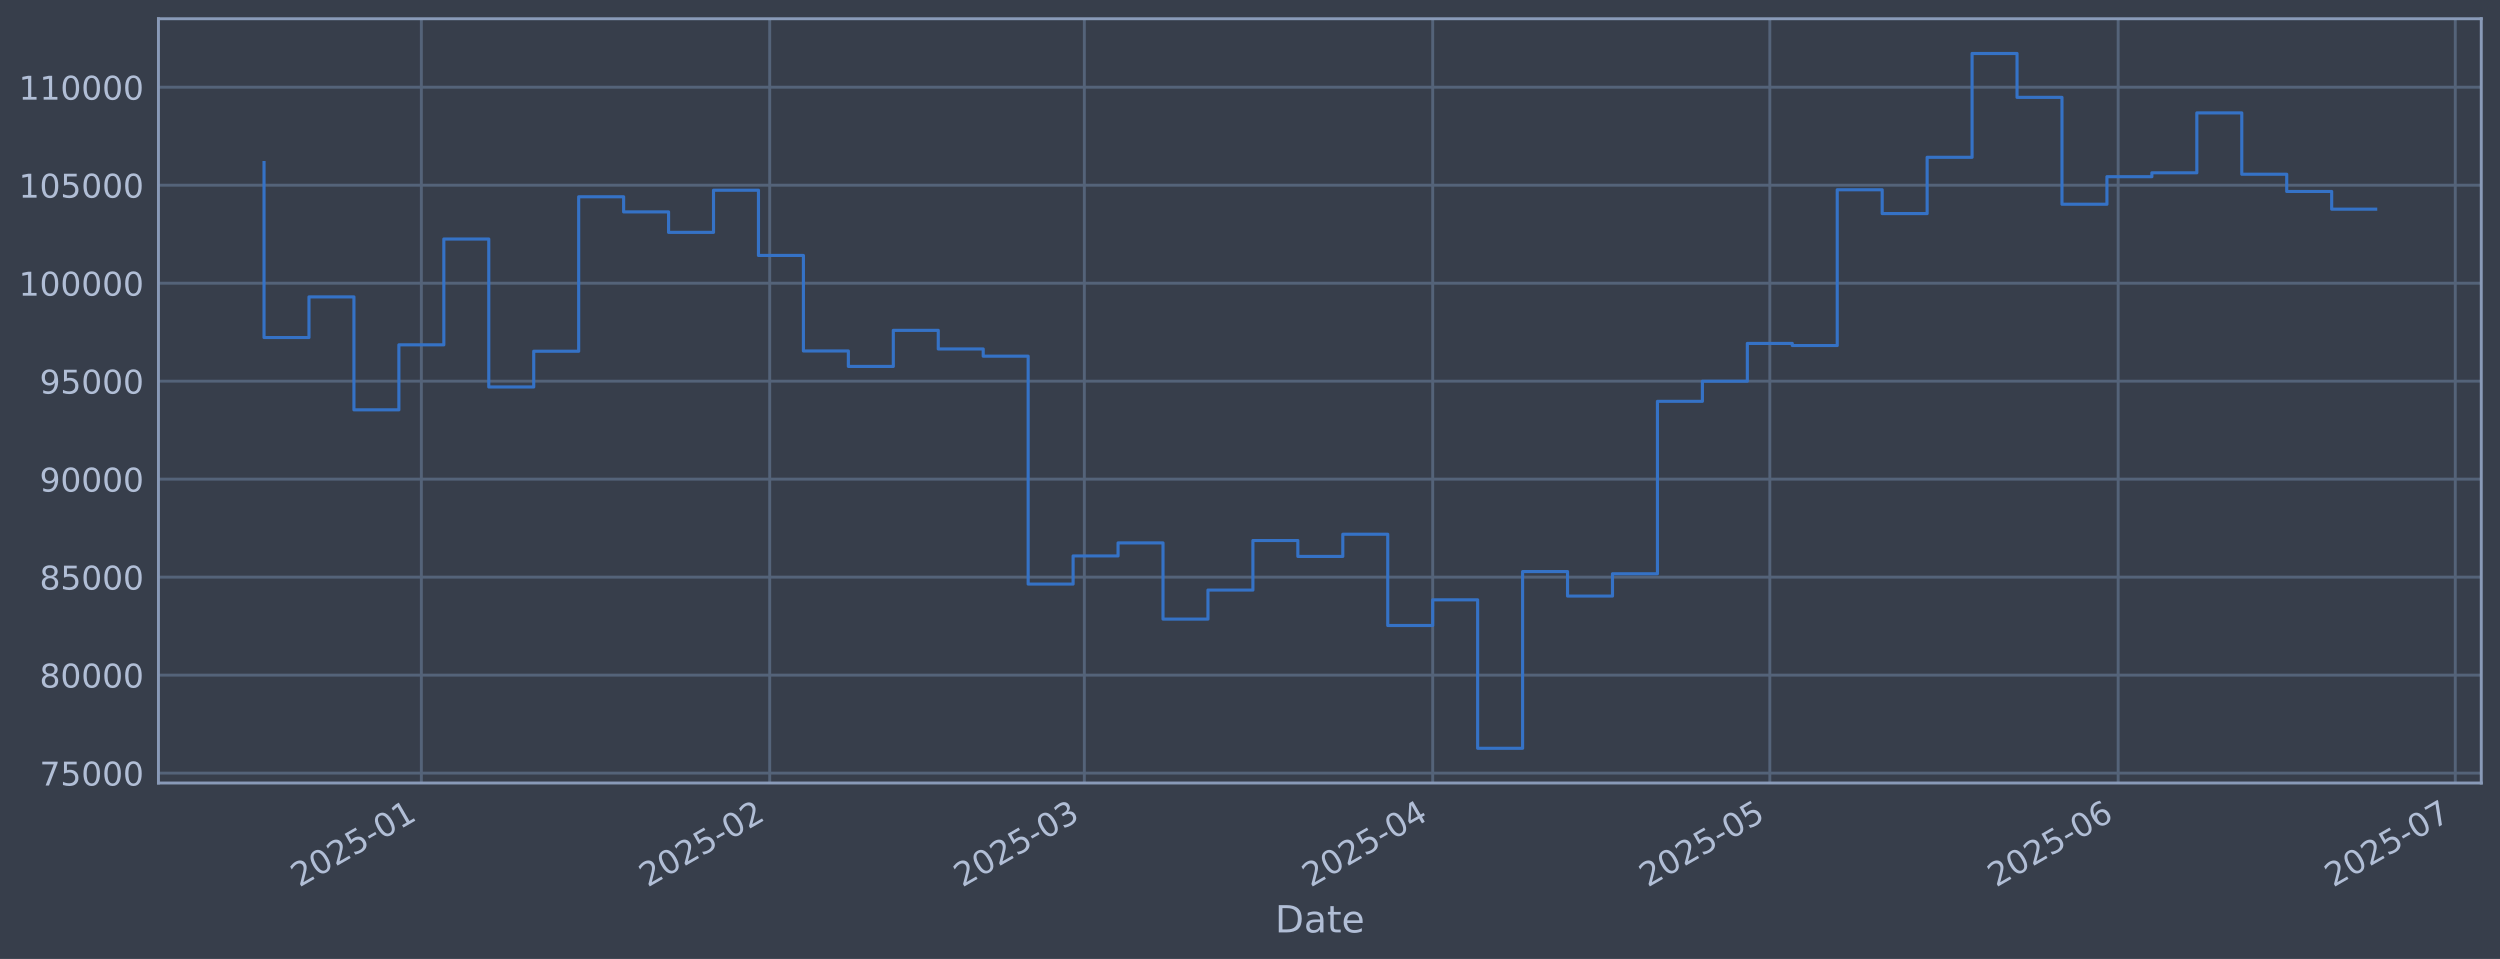
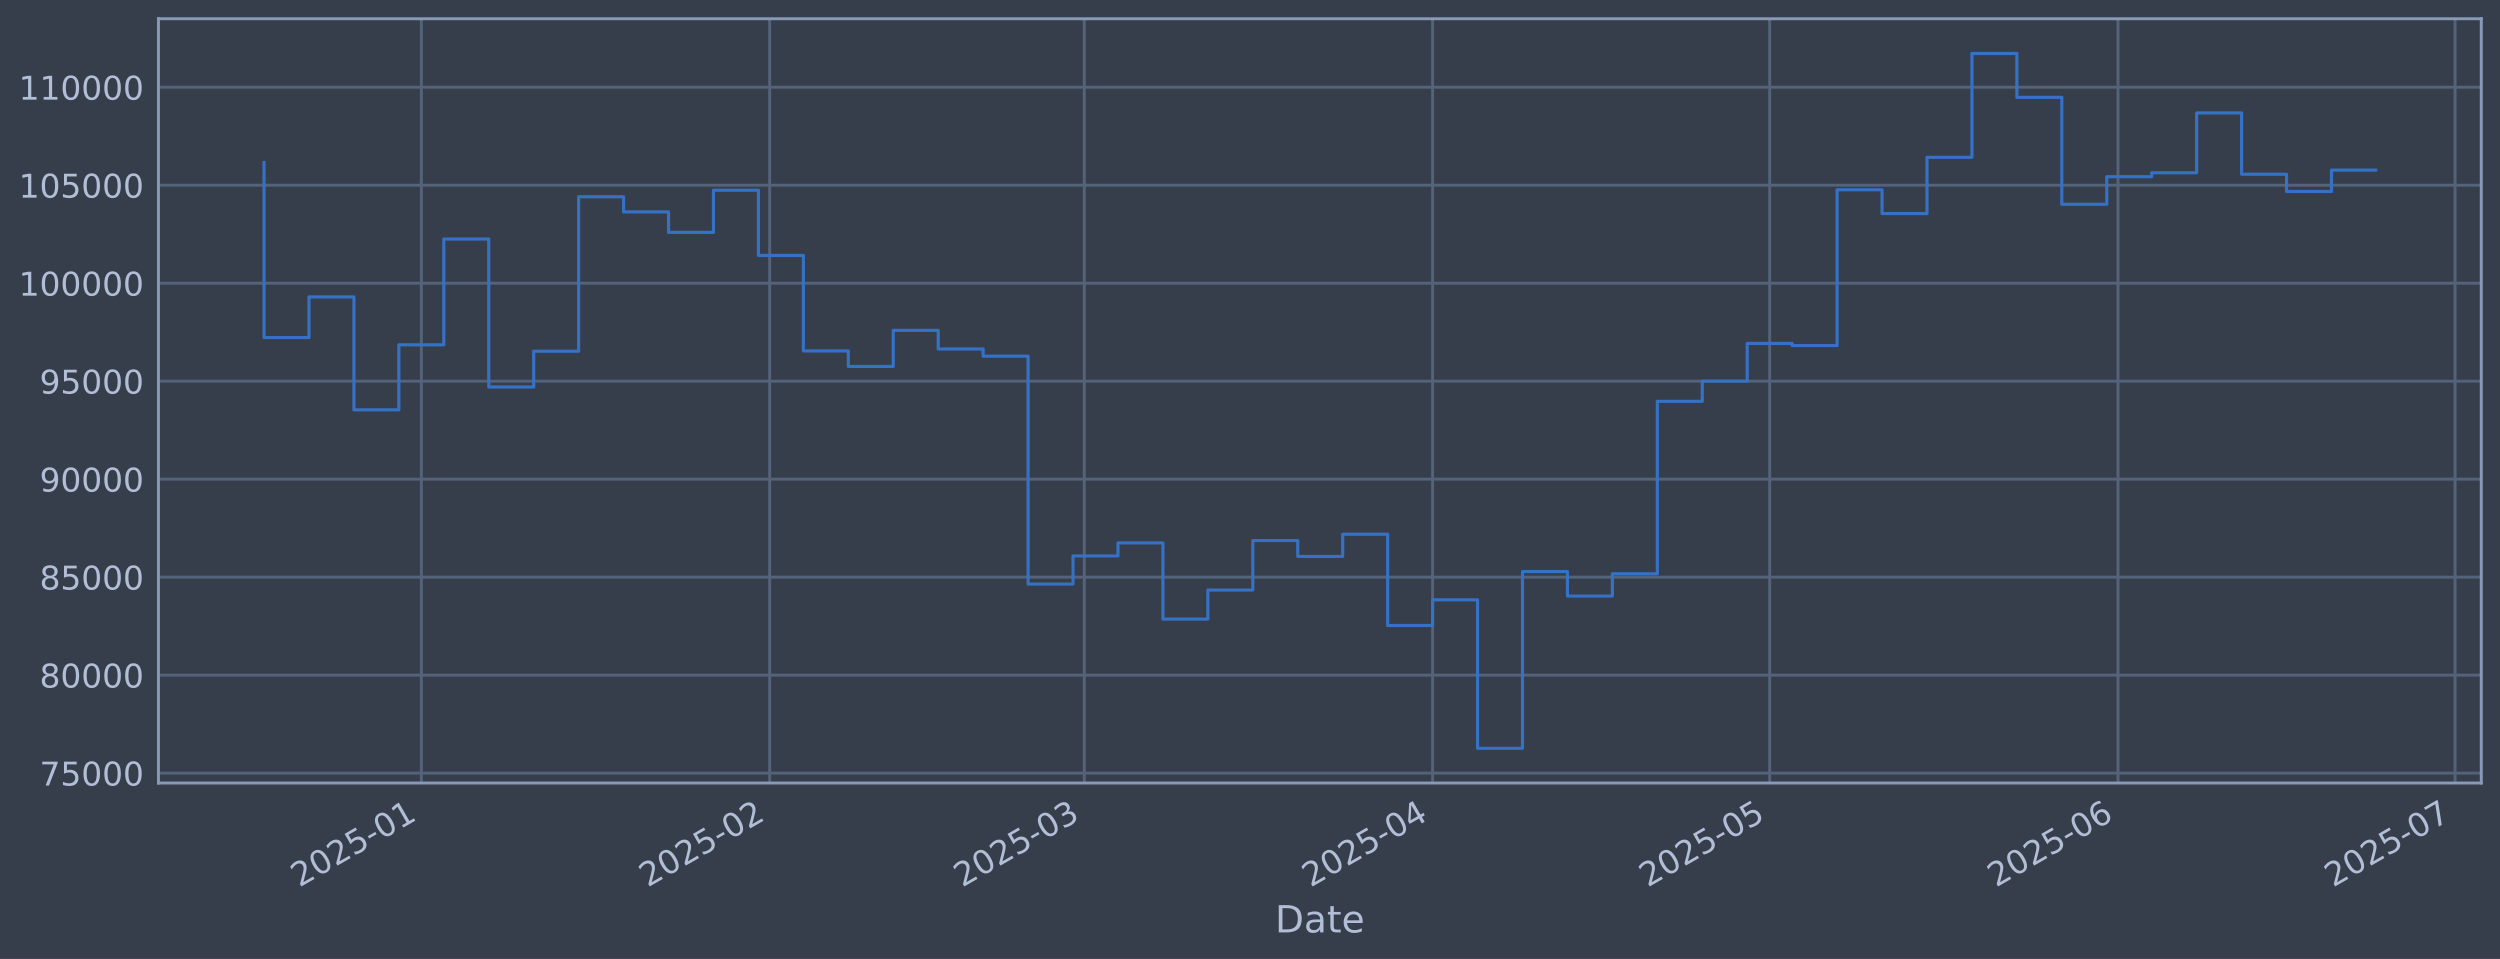
<svg xmlns="http://www.w3.org/2000/svg" xmlns:xlink="http://www.w3.org/1999/xlink" width="960.9pt" height="368.58pt" viewBox="0 0 960.9 368.58" version="1.1">
  <defs>
    <style type="text/css">*{stroke-linejoin: round; stroke-linecap: butt}</style>
  </defs>
  <g id="figure_1">
    <g id="patch_1">
      <path d="M 0 368.58  L 960.9 368.58  L 960.9 0  L 0 0  z " style="fill: #373e4b" />
    </g>
    <g id="axes_1">
      <g id="patch_2">
        <path d="M 60.901 300.96  L 953.701 300.96  L 953.701 7.2  L 60.901 7.2  z " style="fill: #373e4b" />
      </g>
      <g id="matplotlib.axis_1">
        <g id="xtick_1">
          <g id="line2d_1">
-             <path d="M 161.95 300.96  L 161.95 7.2  " clip-path="url(#p956f9de19c)" style="fill: none; stroke: #546379; stroke-width: 1.12; stroke-linecap: square" />
+             <path d="M 161.945 300.96  L 161.945 7.2  " clip-path="url(#p3245a089a3)" style="fill: none; stroke: #546379; stroke-width: 1.12; stroke-linecap: square" />
          </g>
          <g id="line2d_2" />
          <g id="text_1">
-             <g style="fill: #b1bed6" transform="translate(115.0469 341.1745) rotate(-30) scale(0.126 -0.126)">
+             <g style="fill: #b1bed6" transform="translate(115.0413 341.1745) rotate(-30) scale(0.126 -0.126)">
              <defs>
                <path id="DejaVuSans-32" d="M 1228 531  L 3431 531  L 3431 0  L 469 0  L 469 531  Q 828 903 1448 1529  Q 2069 2156 2228 2338  Q 2531 2678 2651 2914  Q 2772 3150 2772 3378  Q 2772 3750 2511 3984  Q 2250 4219 1831 4219  Q 1534 4219 1204 4116  Q 875 4013 500 3803  L 500 4441  Q 881 4594 1212 4672  Q 1544 4750 1819 4750  Q 2544 4750 2975 4387  Q 3406 4025 3406 3419  Q 3406 3131 3298 2873  Q 3191 2616 2906 2266  Q 2828 2175 2409 1742  Q 1991 1309 1228 531  z " transform="scale(0.015625)" />
                <path id="DejaVuSans-30" d="M 2034 4250  Q 1547 4250 1301 3770  Q 1056 3291 1056 2328  Q 1056 1369 1301 889  Q 1547 409 2034 409  Q 2525 409 2770 889  Q 3016 1369 3016 2328  Q 3016 3291 2770 3770  Q 2525 4250 2034 4250  z M 2034 4750  Q 2819 4750 3233 4129  Q 3647 3509 3647 2328  Q 3647 1150 3233 529  Q 2819 -91 2034 -91  Q 1250 -91 836 529  Q 422 1150 422 2328  Q 422 3509 836 4129  Q 1250 4750 2034 4750  z " transform="scale(0.015625)" />
                <path id="DejaVuSans-35" d="M 691 4666  L 3169 4666  L 3169 4134  L 1269 4134  L 1269 2991  Q 1406 3038 1543 3061  Q 1681 3084 1819 3084  Q 2600 3084 3056 2656  Q 3513 2228 3513 1497  Q 3513 744 3044 326  Q 2575 -91 1722 -91  Q 1428 -91 1123 -41  Q 819 9 494 109  L 494 744  Q 775 591 1075 516  Q 1375 441 1709 441  Q 2250 441 2565 725  Q 2881 1009 2881 1497  Q 2881 1984 2565 2268  Q 2250 2553 1709 2553  Q 1456 2553 1204 2497  Q 953 2441 691 2322  L 691 4666  z " transform="scale(0.015625)" />
                <path id="DejaVuSans-2d" d="M 313 2009  L 1997 2009  L 1997 1497  L 313 1497  L 313 2009  z " transform="scale(0.015625)" />
                <path id="DejaVuSans-31" d="M 794 531  L 1825 531  L 1825 4091  L 703 3866  L 703 4441  L 1819 4666  L 2450 4666  L 2450 531  L 3481 531  L 3481 0  L 794 0  L 794 531  z " transform="scale(0.015625)" />
              </defs>
              <use xlink:href="#DejaVuSans-32" />
              <use xlink:href="#DejaVuSans-30" transform="translate(63.62305 0)" />
              <use xlink:href="#DejaVuSans-32" transform="translate(127.2461 0)" />
              <use xlink:href="#DejaVuSans-35" transform="translate(190.8691 0)" />
              <use xlink:href="#DejaVuSans-2d" transform="translate(254.4922 0)" />
              <use xlink:href="#DejaVuSans-30" transform="translate(290.5762 0)" />
              <use xlink:href="#DejaVuSans-31" transform="translate(354.1992 0)" />
            </g>
          </g>
        </g>
        <g id="xtick_2">
          <g id="line2d_3">
-             <path d="M 295.843 300.96  L 295.843 7.2  " clip-path="url(#p956f9de19c)" style="fill: none; stroke: #546379; stroke-width: 1.12; stroke-linecap: square" />
+             <path d="M 295.825 300.96  L 295.825 7.2  " clip-path="url(#p3245a089a3)" style="fill: none; stroke: #546379; stroke-width: 1.12; stroke-linecap: square" />
          </g>
          <g id="line2d_4" />
          <g id="text_2">
-             <g style="fill: #b1bed6" transform="translate(248.9399 341.1745) rotate(-30) scale(0.126 -0.126)">
+             <g style="fill: #b1bed6" transform="translate(248.9221 341.1745) rotate(-30) scale(0.126 -0.126)">
              <use xlink:href="#DejaVuSans-32" />
              <use xlink:href="#DejaVuSans-30" transform="translate(63.62305 0)" />
              <use xlink:href="#DejaVuSans-32" transform="translate(127.2461 0)" />
              <use xlink:href="#DejaVuSans-35" transform="translate(190.8691 0)" />
              <use xlink:href="#DejaVuSans-2d" transform="translate(254.4922 0)" />
              <use xlink:href="#DejaVuSans-30" transform="translate(290.5762 0)" />
              <use xlink:href="#DejaVuSans-32" transform="translate(354.1992 0)" />
            </g>
          </g>
        </g>
        <g id="xtick_3">
          <g id="line2d_5">
-             <path d="M 416.779 300.96  L 416.779 7.2  " clip-path="url(#p956f9de19c)" style="fill: none; stroke: #546379; stroke-width: 1.12; stroke-linecap: square" />
+             <path d="M 416.75 300.96  L 416.75 7.2  " clip-path="url(#p3245a089a3)" style="fill: none; stroke: #546379; stroke-width: 1.12; stroke-linecap: square" />
          </g>
          <g id="line2d_6" />
          <g id="text_3">
-             <g style="fill: #b1bed6" transform="translate(369.8756 341.1745) rotate(-30) scale(0.126 -0.126)">
+             <g style="fill: #b1bed6" transform="translate(369.8467 341.1745) rotate(-30) scale(0.126 -0.126)">
              <defs>
                <path id="DejaVuSans-33" d="M 2597 2516  Q 3050 2419 3304 2112  Q 3559 1806 3559 1356  Q 3559 666 3084 287  Q 2609 -91 1734 -91  Q 1441 -91 1130 -33  Q 819 25 488 141  L 488 750  Q 750 597 1062 519  Q 1375 441 1716 441  Q 2309 441 2620 675  Q 2931 909 2931 1356  Q 2931 1769 2642 2001  Q 2353 2234 1838 2234  L 1294 2234  L 1294 2753  L 1863 2753  Q 2328 2753 2575 2939  Q 2822 3125 2822 3475  Q 2822 3834 2567 4026  Q 2313 4219 1838 4219  Q 1578 4219 1281 4162  Q 984 4106 628 3988  L 628 4550  Q 988 4650 1302 4700  Q 1616 4750 1894 4750  Q 2613 4750 3031 4423  Q 3450 4097 3450 3541  Q 3450 3153 3228 2886  Q 3006 2619 2597 2516  z " transform="scale(0.015625)" />
              </defs>
              <use xlink:href="#DejaVuSans-32" />
              <use xlink:href="#DejaVuSans-30" transform="translate(63.62305 0)" />
              <use xlink:href="#DejaVuSans-32" transform="translate(127.2461 0)" />
              <use xlink:href="#DejaVuSans-35" transform="translate(190.8691 0)" />
              <use xlink:href="#DejaVuSans-2d" transform="translate(254.4922 0)" />
              <use xlink:href="#DejaVuSans-30" transform="translate(290.5762 0)" />
              <use xlink:href="#DejaVuSans-33" transform="translate(354.1992 0)" />
            </g>
          </g>
        </g>
        <g id="xtick_4">
          <g id="line2d_7">
-             <path d="M 550.672 300.96  L 550.672 7.2  " clip-path="url(#p956f9de19c)" style="fill: none; stroke: #546379; stroke-width: 1.12; stroke-linecap: square" />
+             <path d="M 550.631 300.96  L 550.631 7.2  " clip-path="url(#p3245a089a3)" style="fill: none; stroke: #546379; stroke-width: 1.12; stroke-linecap: square" />
          </g>
          <g id="line2d_8" />
          <g id="text_4">
-             <g style="fill: #b1bed6" transform="translate(503.7687 341.1745) rotate(-30) scale(0.126 -0.126)">
+             <g style="fill: #b1bed6" transform="translate(503.7275 341.1745) rotate(-30) scale(0.126 -0.126)">
              <defs>
                <path id="DejaVuSans-34" d="M 2419 4116  L 825 1625  L 2419 1625  L 2419 4116  z M 2253 4666  L 3047 4666  L 3047 1625  L 3713 1625  L 3713 1100  L 3047 1100  L 3047 0  L 2419 0  L 2419 1100  L 313 1100  L 313 1709  L 2253 4666  z " transform="scale(0.015625)" />
              </defs>
              <use xlink:href="#DejaVuSans-32" />
              <use xlink:href="#DejaVuSans-30" transform="translate(63.62305 0)" />
              <use xlink:href="#DejaVuSans-32" transform="translate(127.2461 0)" />
              <use xlink:href="#DejaVuSans-35" transform="translate(190.8691 0)" />
              <use xlink:href="#DejaVuSans-2d" transform="translate(254.4922 0)" />
              <use xlink:href="#DejaVuSans-30" transform="translate(290.5762 0)" />
              <use xlink:href="#DejaVuSans-34" transform="translate(354.1992 0)" />
            </g>
          </g>
        </g>
        <g id="xtick_5">
          <g id="line2d_9">
-             <path d="M 680.246 300.96  L 680.246 7.2  " clip-path="url(#p956f9de19c)" style="fill: none; stroke: #546379; stroke-width: 1.12; stroke-linecap: square" />
+             <path d="M 680.193 300.96  L 680.193 7.2  " clip-path="url(#p3245a089a3)" style="fill: none; stroke: #546379; stroke-width: 1.12; stroke-linecap: square" />
          </g>
          <g id="line2d_10" />
          <g id="text_5">
-             <g style="fill: #b1bed6" transform="translate(633.3426 341.1745) rotate(-30) scale(0.126 -0.126)">
+             <g style="fill: #b1bed6" transform="translate(633.2896 341.1745) rotate(-30) scale(0.126 -0.126)">
              <use xlink:href="#DejaVuSans-32" />
              <use xlink:href="#DejaVuSans-30" transform="translate(63.62305 0)" />
              <use xlink:href="#DejaVuSans-32" transform="translate(127.2461 0)" />
              <use xlink:href="#DejaVuSans-35" transform="translate(190.8691 0)" />
              <use xlink:href="#DejaVuSans-2d" transform="translate(254.4922 0)" />
              <use xlink:href="#DejaVuSans-30" transform="translate(290.5762 0)" />
              <use xlink:href="#DejaVuSans-35" transform="translate(354.1992 0)" />
            </g>
          </g>
        </g>
        <g id="xtick_6">
          <g id="line2d_11">
-             <path d="M 814.139 300.96  L 814.139 7.2  " clip-path="url(#p956f9de19c)" style="fill: none; stroke: #546379; stroke-width: 1.12; stroke-linecap: square" />
+             <path d="M 814.074 300.96  L 814.074 7.2  " clip-path="url(#p3245a089a3)" style="fill: none; stroke: #546379; stroke-width: 1.12; stroke-linecap: square" />
          </g>
          <g id="line2d_12" />
          <g id="text_6">
-             <g style="fill: #b1bed6" transform="translate(767.2356 341.1745) rotate(-30) scale(0.126 -0.126)">
+             <g style="fill: #b1bed6" transform="translate(767.1704 341.1745) rotate(-30) scale(0.126 -0.126)">
              <defs>
                <path id="DejaVuSans-36" d="M 2113 2584  Q 1688 2584 1439 2293  Q 1191 2003 1191 1497  Q 1191 994 1439 701  Q 1688 409 2113 409  Q 2538 409 2786 701  Q 3034 994 3034 1497  Q 3034 2003 2786 2293  Q 2538 2584 2113 2584  z M 3366 4563  L 3366 3988  Q 3128 4100 2886 4159  Q 2644 4219 2406 4219  Q 1781 4219 1451 3797  Q 1122 3375 1075 2522  Q 1259 2794 1537 2939  Q 1816 3084 2150 3084  Q 2853 3084 3261 2657  Q 3669 2231 3669 1497  Q 3669 778 3244 343  Q 2819 -91 2113 -91  Q 1303 -91 875 529  Q 447 1150 447 2328  Q 447 3434 972 4092  Q 1497 4750 2381 4750  Q 2619 4750 2861 4703  Q 3103 4656 3366 4563  z " transform="scale(0.015625)" />
              </defs>
              <use xlink:href="#DejaVuSans-32" />
              <use xlink:href="#DejaVuSans-30" transform="translate(63.62305 0)" />
              <use xlink:href="#DejaVuSans-32" transform="translate(127.2461 0)" />
              <use xlink:href="#DejaVuSans-35" transform="translate(190.8691 0)" />
              <use xlink:href="#DejaVuSans-2d" transform="translate(254.4922 0)" />
              <use xlink:href="#DejaVuSans-30" transform="translate(290.5762 0)" />
              <use xlink:href="#DejaVuSans-36" transform="translate(354.1992 0)" />
            </g>
          </g>
        </g>
        <g id="xtick_7">
          <g id="line2d_13">
-             <path d="M 943.713 300.96  L 943.713 7.2  " clip-path="url(#p956f9de19c)" style="fill: none; stroke: #546379; stroke-width: 1.12; stroke-linecap: square" />
+             <path d="M 943.636 300.96  L 943.636 7.2  " clip-path="url(#p3245a089a3)" style="fill: none; stroke: #546379; stroke-width: 1.12; stroke-linecap: square" />
          </g>
          <g id="line2d_14" />
          <g id="text_7">
-             <g style="fill: #b1bed6" transform="translate(896.8096 341.1745) rotate(-30) scale(0.126 -0.126)">
+             <g style="fill: #b1bed6" transform="translate(896.7325 341.1745) rotate(-30) scale(0.126 -0.126)">
              <defs>
                <path id="DejaVuSans-37" d="M 525 4666  L 3525 4666  L 3525 4397  L 1831 0  L 1172 0  L 2766 4134  L 525 4134  L 525 4666  z " transform="scale(0.015625)" />
              </defs>
              <use xlink:href="#DejaVuSans-32" />
              <use xlink:href="#DejaVuSans-30" transform="translate(63.62305 0)" />
              <use xlink:href="#DejaVuSans-32" transform="translate(127.2461 0)" />
              <use xlink:href="#DejaVuSans-35" transform="translate(190.8691 0)" />
              <use xlink:href="#DejaVuSans-2d" transform="translate(254.4922 0)" />
              <use xlink:href="#DejaVuSans-30" transform="translate(290.5762 0)" />
              <use xlink:href="#DejaVuSans-37" transform="translate(354.1992 0)" />
            </g>
          </g>
        </g>
        <g id="text_8">
          <g style="fill: #b1bed6" transform="translate(490.0914 358.3856) scale(0.144 -0.144)">
            <defs>
              <path id="DejaVuSans-44" d="M 1259 4147  L 1259 519  L 2022 519  Q 2988 519 3436 956  Q 3884 1394 3884 2338  Q 3884 3275 3436 3711  Q 2988 4147 2022 4147  L 1259 4147  z M 628 4666  L 1925 4666  Q 3281 4666 3915 4102  Q 4550 3538 4550 2338  Q 4550 1131 3912 565  Q 3275 0 1925 0  L 628 0  L 628 4666  z " transform="scale(0.015625)" />
              <path id="DejaVuSans-61" d="M 2194 1759  Q 1497 1759 1228 1600  Q 959 1441 959 1056  Q 959 750 1161 570  Q 1363 391 1709 391  Q 2188 391 2477 730  Q 2766 1069 2766 1631  L 2766 1759  L 2194 1759  z M 3341 1997  L 3341 0  L 2766 0  L 2766 531  Q 2569 213 2275 61  Q 1981 -91 1556 -91  Q 1019 -91 701 211  Q 384 513 384 1019  Q 384 1609 779 1909  Q 1175 2209 1959 2209  L 2766 2209  L 2766 2266  Q 2766 2663 2505 2880  Q 2244 3097 1772 3097  Q 1472 3097 1187 3025  Q 903 2953 641 2809  L 641 3341  Q 956 3463 1253 3523  Q 1550 3584 1831 3584  Q 2591 3584 2966 3190  Q 3341 2797 3341 1997  z " transform="scale(0.015625)" />
              <path id="DejaVuSans-74" d="M 1172 4494  L 1172 3500  L 2356 3500  L 2356 3053  L 1172 3053  L 1172 1153  Q 1172 725 1289 603  Q 1406 481 1766 481  L 2356 481  L 2356 0  L 1766 0  Q 1100 0 847 248  Q 594 497 594 1153  L 594 3053  L 172 3053  L 172 3500  L 594 3500  L 594 4494  L 1172 4494  z " transform="scale(0.015625)" />
              <path id="DejaVuSans-65" d="M 3597 1894  L 3597 1613  L 953 1613  Q 991 1019 1311 708  Q 1631 397 2203 397  Q 2534 397 2845 478  Q 3156 559 3463 722  L 3463 178  Q 3153 47 2828 -22  Q 2503 -91 2169 -91  Q 1331 -91 842 396  Q 353 884 353 1716  Q 353 2575 817 3079  Q 1281 3584 2069 3584  Q 2775 3584 3186 3129  Q 3597 2675 3597 1894  z M 3022 2063  Q 3016 2534 2758 2815  Q 2500 3097 2075 3097  Q 1594 3097 1305 2825  Q 1016 2553 972 2059  L 3022 2063  z " transform="scale(0.015625)" />
            </defs>
            <use xlink:href="#DejaVuSans-44" />
            <use xlink:href="#DejaVuSans-61" transform="translate(77.00195 0)" />
            <use xlink:href="#DejaVuSans-74" transform="translate(138.2812 0)" />
            <use xlink:href="#DejaVuSans-65" transform="translate(177.4902 0)" />
          </g>
        </g>
      </g>
      <g id="matplotlib.axis_2">
        <g id="ytick_1">
          <g id="line2d_15">
-             <path d="M 60.901 297.147  L 953.701 297.147  " clip-path="url(#p956f9de19c)" style="fill: none; stroke: #546379; stroke-width: 1.12; stroke-linecap: square" />
+             <path d="M 60.901 297.147  L 953.701 297.147  " clip-path="url(#p3245a089a3)" style="fill: none; stroke: #546379; stroke-width: 1.12; stroke-linecap: square" />
          </g>
          <g id="line2d_16" />
          <g id="text_9">
            <g style="fill: #b1bed6" transform="translate(15.21675 301.9342) scale(0.126 -0.126)">
              <use xlink:href="#DejaVuSans-37" />
              <use xlink:href="#DejaVuSans-35" transform="translate(63.62305 0)" />
              <use xlink:href="#DejaVuSans-30" transform="translate(127.2461 0)" />
              <use xlink:href="#DejaVuSans-30" transform="translate(190.8691 0)" />
              <use xlink:href="#DejaVuSans-30" transform="translate(254.4922 0)" />
            </g>
          </g>
        </g>
        <g id="ytick_2">
          <g id="line2d_17">
-             <path d="M 60.901 259.487  L 953.701 259.487  " clip-path="url(#p956f9de19c)" style="fill: none; stroke: #546379; stroke-width: 1.12; stroke-linecap: square" />
+             <path d="M 60.901 259.487  L 953.701 259.487  " clip-path="url(#p3245a089a3)" style="fill: none; stroke: #546379; stroke-width: 1.12; stroke-linecap: square" />
          </g>
          <g id="line2d_18" />
          <g id="text_10">
            <g style="fill: #b1bed6" transform="translate(15.21675 264.2738) scale(0.126 -0.126)">
              <defs>
                <path id="DejaVuSans-38" d="M 2034 2216  Q 1584 2216 1326 1975  Q 1069 1734 1069 1313  Q 1069 891 1326 650  Q 1584 409 2034 409  Q 2484 409 2743 651  Q 3003 894 3003 1313  Q 3003 1734 2745 1975  Q 2488 2216 2034 2216  z M 1403 2484  Q 997 2584 770 2862  Q 544 3141 544 3541  Q 544 4100 942 4425  Q 1341 4750 2034 4750  Q 2731 4750 3128 4425  Q 3525 4100 3525 3541  Q 3525 3141 3298 2862  Q 3072 2584 2669 2484  Q 3125 2378 3379 2068  Q 3634 1759 3634 1313  Q 3634 634 3220 271  Q 2806 -91 2034 -91  Q 1263 -91 848 271  Q 434 634 434 1313  Q 434 1759 690 2068  Q 947 2378 1403 2484  z M 1172 3481  Q 1172 3119 1398 2916  Q 1625 2713 2034 2713  Q 2441 2713 2670 2916  Q 2900 3119 2900 3481  Q 2900 3844 2670 4047  Q 2441 4250 2034 4250  Q 1625 4250 1398 4047  Q 1172 3844 1172 3481  z " transform="scale(0.015625)" />
              </defs>
              <use xlink:href="#DejaVuSans-38" />
              <use xlink:href="#DejaVuSans-30" transform="translate(63.62305 0)" />
              <use xlink:href="#DejaVuSans-30" transform="translate(127.2461 0)" />
              <use xlink:href="#DejaVuSans-30" transform="translate(190.8691 0)" />
              <use xlink:href="#DejaVuSans-30" transform="translate(254.4922 0)" />
            </g>
          </g>
        </g>
        <g id="ytick_3">
          <g id="line2d_19">
-             <path d="M 60.901 221.826  L 953.701 221.826  " clip-path="url(#p956f9de19c)" style="fill: none; stroke: #546379; stroke-width: 1.12; stroke-linecap: square" />
+             <path d="M 60.901 221.826  L 953.701 221.826  " clip-path="url(#p3245a089a3)" style="fill: none; stroke: #546379; stroke-width: 1.12; stroke-linecap: square" />
          </g>
          <g id="line2d_20" />
          <g id="text_11">
            <g style="fill: #b1bed6" transform="translate(15.21675 226.6134) scale(0.126 -0.126)">
              <use xlink:href="#DejaVuSans-38" />
              <use xlink:href="#DejaVuSans-35" transform="translate(63.62305 0)" />
              <use xlink:href="#DejaVuSans-30" transform="translate(127.2461 0)" />
              <use xlink:href="#DejaVuSans-30" transform="translate(190.8691 0)" />
              <use xlink:href="#DejaVuSans-30" transform="translate(254.4922 0)" />
            </g>
          </g>
        </g>
        <g id="ytick_4">
          <g id="line2d_21">
-             <path d="M 60.901 184.166  L 953.701 184.166  " clip-path="url(#p956f9de19c)" style="fill: none; stroke: #546379; stroke-width: 1.12; stroke-linecap: square" />
+             <path d="M 60.901 184.166  L 953.701 184.166  " clip-path="url(#p3245a089a3)" style="fill: none; stroke: #546379; stroke-width: 1.12; stroke-linecap: square" />
          </g>
          <g id="line2d_22" />
          <g id="text_12">
            <g style="fill: #b1bed6" transform="translate(15.21675 188.953) scale(0.126 -0.126)">
              <defs>
                <path id="DejaVuSans-39" d="M 703 97  L 703 672  Q 941 559 1184 500  Q 1428 441 1663 441  Q 2288 441 2617 861  Q 2947 1281 2994 2138  Q 2813 1869 2534 1725  Q 2256 1581 1919 1581  Q 1219 1581 811 2004  Q 403 2428 403 3163  Q 403 3881 828 4315  Q 1253 4750 1959 4750  Q 2769 4750 3195 4129  Q 3622 3509 3622 2328  Q 3622 1225 3098 567  Q 2575 -91 1691 -91  Q 1453 -91 1209 -44  Q 966 3 703 97  z M 1959 2075  Q 2384 2075 2632 2365  Q 2881 2656 2881 3163  Q 2881 3666 2632 3958  Q 2384 4250 1959 4250  Q 1534 4250 1286 3958  Q 1038 3666 1038 3163  Q 1038 2656 1286 2365  Q 1534 2075 1959 2075  z " transform="scale(0.015625)" />
              </defs>
              <use xlink:href="#DejaVuSans-39" />
              <use xlink:href="#DejaVuSans-30" transform="translate(63.62305 0)" />
              <use xlink:href="#DejaVuSans-30" transform="translate(127.2461 0)" />
              <use xlink:href="#DejaVuSans-30" transform="translate(190.8691 0)" />
              <use xlink:href="#DejaVuSans-30" transform="translate(254.4922 0)" />
            </g>
          </g>
        </g>
        <g id="ytick_5">
          <g id="line2d_23">
-             <path d="M 60.901 146.506  L 953.701 146.506  " clip-path="url(#p956f9de19c)" style="fill: none; stroke: #546379; stroke-width: 1.12; stroke-linecap: square" />
+             <path d="M 60.901 146.506  L 953.701 146.506  " clip-path="url(#p3245a089a3)" style="fill: none; stroke: #546379; stroke-width: 1.12; stroke-linecap: square" />
          </g>
          <g id="line2d_24" />
          <g id="text_13">
            <g style="fill: #b1bed6" transform="translate(15.21675 151.2926) scale(0.126 -0.126)">
              <use xlink:href="#DejaVuSans-39" />
              <use xlink:href="#DejaVuSans-35" transform="translate(63.62305 0)" />
              <use xlink:href="#DejaVuSans-30" transform="translate(127.2461 0)" />
              <use xlink:href="#DejaVuSans-30" transform="translate(190.8691 0)" />
              <use xlink:href="#DejaVuSans-30" transform="translate(254.4922 0)" />
            </g>
          </g>
        </g>
        <g id="ytick_6">
          <g id="line2d_25">
-             <path d="M 60.901 108.845  L 953.701 108.845  " clip-path="url(#p956f9de19c)" style="fill: none; stroke: #546379; stroke-width: 1.12; stroke-linecap: square" />
+             <path d="M 60.901 108.845  L 953.701 108.845  " clip-path="url(#p3245a089a3)" style="fill: none; stroke: #546379; stroke-width: 1.12; stroke-linecap: square" />
          </g>
          <g id="line2d_26" />
          <g id="text_14">
            <g style="fill: #b1bed6" transform="translate(7.2 113.6322) scale(0.126 -0.126)">
              <use xlink:href="#DejaVuSans-31" />
              <use xlink:href="#DejaVuSans-30" transform="translate(63.62305 0)" />
              <use xlink:href="#DejaVuSans-30" transform="translate(127.2461 0)" />
              <use xlink:href="#DejaVuSans-30" transform="translate(190.8691 0)" />
              <use xlink:href="#DejaVuSans-30" transform="translate(254.4922 0)" />
              <use xlink:href="#DejaVuSans-30" transform="translate(318.1152 0)" />
            </g>
          </g>
        </g>
        <g id="ytick_7">
          <g id="line2d_27">
-             <path d="M 60.901 71.185  L 953.701 71.185  " clip-path="url(#p956f9de19c)" style="fill: none; stroke: #546379; stroke-width: 1.12; stroke-linecap: square" />
+             <path d="M 60.901 71.185  L 953.701 71.185  " clip-path="url(#p3245a089a3)" style="fill: none; stroke: #546379; stroke-width: 1.12; stroke-linecap: square" />
          </g>
          <g id="line2d_28" />
          <g id="text_15">
            <g style="fill: #b1bed6" transform="translate(7.2 75.97181) scale(0.126 -0.126)">
              <use xlink:href="#DejaVuSans-31" />
              <use xlink:href="#DejaVuSans-30" transform="translate(63.62305 0)" />
              <use xlink:href="#DejaVuSans-35" transform="translate(127.2461 0)" />
              <use xlink:href="#DejaVuSans-30" transform="translate(190.8691 0)" />
              <use xlink:href="#DejaVuSans-30" transform="translate(254.4922 0)" />
              <use xlink:href="#DejaVuSans-30" transform="translate(318.1152 0)" />
            </g>
          </g>
        </g>
        <g id="ytick_8">
          <g id="line2d_29">
-             <path d="M 60.901 33.524  L 953.701 33.524  " clip-path="url(#p956f9de19c)" style="fill: none; stroke: #546379; stroke-width: 1.12; stroke-linecap: square" />
+             <path d="M 60.901 33.524  L 953.701 33.524  " clip-path="url(#p3245a089a3)" style="fill: none; stroke: #546379; stroke-width: 1.12; stroke-linecap: square" />
          </g>
          <g id="line2d_30" />
          <g id="text_16">
            <g style="fill: #b1bed6" transform="translate(7.2 38.31141) scale(0.126 -0.126)">
              <use xlink:href="#DejaVuSans-31" />
              <use xlink:href="#DejaVuSans-31" transform="translate(63.62305 0)" />
              <use xlink:href="#DejaVuSans-30" transform="translate(127.2461 0)" />
              <use xlink:href="#DejaVuSans-30" transform="translate(190.8691 0)" />
              <use xlink:href="#DejaVuSans-30" transform="translate(254.4922 0)" />
              <use xlink:href="#DejaVuSans-30" transform="translate(318.1152 0)" />
            </g>
          </g>
        </g>
      </g>
      <g id="line2d_31">
-         <path d="M 101.482 62.478  L 101.482 129.735  L 118.759 129.735  L 118.759 114.117  L 136.035 114.117  L 136.035 157.529  L 153.312 157.529  L 153.312 132.544  L 170.588 132.544  L 170.588 91.873  L 187.865 91.873  L 187.865 148.745  L 205.141 148.745  L 205.141 135.003  L 222.418 135.003  L 222.418 75.637  L 239.695 75.637  L 239.695 81.451  L 256.971 81.451  L 256.971 89.317  L 274.248 89.317  L 274.248 73.113  L 291.524 73.113  L 291.524 98.189  L 308.801 98.189  L 308.801 134.901  L 326.077 134.901  L 326.077 140.841  L 343.354 140.841  L 343.354 126.97  L 360.63 126.97  L 360.63 134.132  L 377.907 134.132  L 377.907 136.904  L 395.183 136.904  L 395.183 224.494  L 412.46 224.494  L 412.46 213.678  L 429.736 213.678  L 429.736 208.679  L 447.013 208.679  L 447.013 237.95  L 464.289 237.95  L 464.289 226.8  L 481.566 226.8  L 481.566 207.76  L 498.842 207.76  L 498.842 213.864  L 516.119 213.864  L 516.119 205.348  L 533.395 205.348  L 533.395 240.422  L 550.672 240.422  L 550.672 230.548  L 567.948 230.548  L 567.948 287.607  L 585.225 287.607  L 585.225 219.693  L 602.501 219.693  L 602.501 229.105  L 619.778 229.105  L 619.778 220.526  L 637.055 220.526  L 637.055 154.258  L 654.331 154.258  L 654.331 146.519  L 671.608 146.519  L 671.608 131.991  L 688.884 131.991  L 688.884 132.809  L 706.161 132.809  L 706.161 72.945  L 723.437 72.945  L 723.437 82.09  L 740.714 82.09  L 740.714 60.453  L 757.99 60.453  L 757.99 20.553  L 775.267 20.553  L 775.267 37.431  L 792.543 37.431  L 792.543 78.508  L 809.82 78.508  L 809.82 67.912  L 827.096 67.912  L 827.096 66.417  L 844.373 66.417  L 844.373 43.403  L 861.649 43.403  L 861.649 66.977  L 878.926 66.977  L 878.926 73.593  L 896.202 73.593  L 896.202 80.403  L 913.119 80.403  " clip-path="url(#p956f9de19c)" style="fill: none; stroke: #3572c6; stroke-width: 1.2; stroke-linecap: square" />
+         <path d="M 101.482 62.478  L 101.482 129.735  L 118.757 129.735  L 118.757 114.117  L 136.032 114.117  L 136.032 157.529  L 153.307 157.529  L 153.307 132.544  L 170.582 132.544  L 170.582 91.873  L 187.857 91.873  L 187.857 148.745  L 205.132 148.745  L 205.132 135.003  L 222.407 135.003  L 222.407 75.637  L 239.682 75.637  L 239.682 81.451  L 256.957 81.451  L 256.957 89.317  L 274.232 89.317  L 274.232 73.113  L 291.507 73.113  L 291.507 98.189  L 308.782 98.189  L 308.782 134.901  L 326.057 134.901  L 326.057 140.841  L 343.332 140.841  L 343.332 126.97  L 360.606 126.97  L 360.606 134.132  L 377.881 134.132  L 377.881 136.904  L 395.156 136.904  L 395.156 224.494  L 412.431 224.494  L 412.431 213.678  L 429.706 213.678  L 429.706 208.679  L 446.981 208.679  L 446.981 237.95  L 464.256 237.95  L 464.256 226.8  L 481.531 226.8  L 481.531 207.76  L 498.806 207.76  L 498.806 213.864  L 516.081 213.864  L 516.081 205.348  L 533.356 205.348  L 533.356 240.422  L 550.631 240.422  L 550.631 230.548  L 567.906 230.548  L 567.906 287.607  L 585.181 287.607  L 585.181 219.693  L 602.456 219.693  L 602.456 229.105  L 619.731 229.105  L 619.731 220.526  L 637.006 220.526  L 637.006 154.258  L 654.28 154.258  L 654.28 146.519  L 671.555 146.519  L 671.555 131.991  L 688.83 131.991  L 688.83 132.809  L 706.105 132.809  L 706.105 72.945  L 723.38 72.945  L 723.38 82.09  L 740.655 82.09  L 740.655 60.453  L 757.93 60.453  L 757.93 20.553  L 775.205 20.553  L 775.205 37.431  L 792.48 37.431  L 792.48 78.508  L 809.755 78.508  L 809.755 67.912  L 827.03 67.912  L 827.03 66.417  L 844.305 66.417  L 844.305 43.403  L 861.58 43.403  L 861.58 66.977  L 878.855 66.977  L 878.855 73.593  L 896.13 73.593  L 896.13 65.37  L 913.119 65.37  " clip-path="url(#p3245a089a3)" style="fill: none; stroke: #3572c6; stroke-width: 1.2; stroke-linecap: square" />
      </g>
      <g id="patch_3">
        <path d="M 60.901 300.96  L 60.901 7.2  " style="fill: none; stroke: #899ab8; stroke-width: 1.12; stroke-linejoin: miter; stroke-linecap: square" />
      </g>
      <g id="patch_4">
        <path d="M 953.701 300.96  L 953.701 7.2  " style="fill: none; stroke: #899ab8; stroke-width: 1.12; stroke-linejoin: miter; stroke-linecap: square" />
      </g>
      <g id="patch_5">
        <path d="M 60.901 300.96  L 953.701 300.96  " style="fill: none; stroke: #899ab8; stroke-width: 1.12; stroke-linejoin: miter; stroke-linecap: square" />
      </g>
      <g id="patch_6">
        <path d="M 60.901 7.2  L 953.701 7.2  " style="fill: none; stroke: #899ab8; stroke-width: 1.12; stroke-linejoin: miter; stroke-linecap: square" />
      </g>
    </g>
  </g>
  <defs>
-     <clipPath id="p956f9de19c">
+     <clipPath id="p3245a089a3">
      <rect x="60.901" y="7.2" width="892.8" height="293.76" />
    </clipPath>
  </defs>
</svg>
